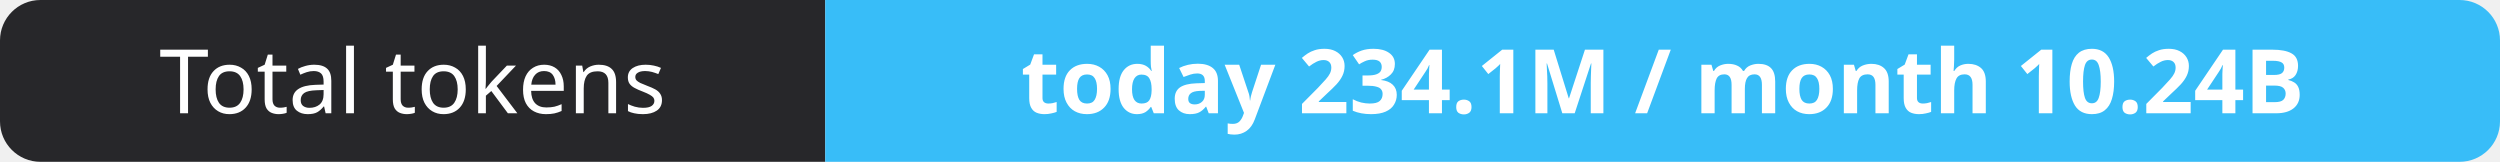
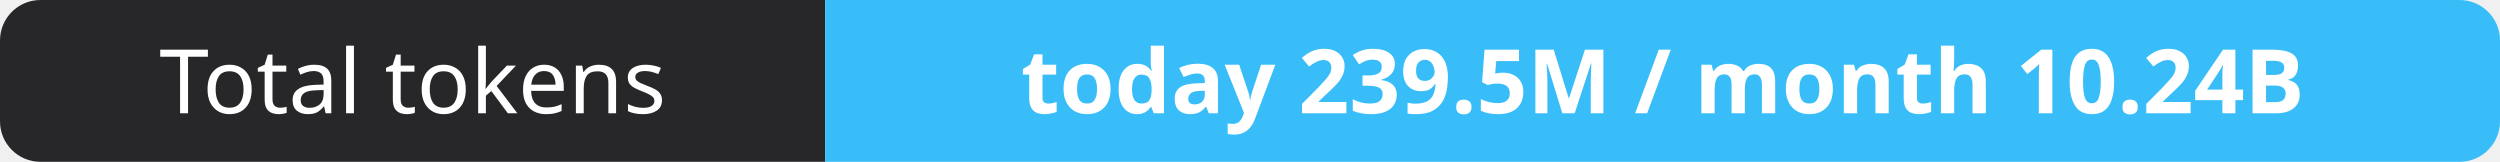
- <svg xmlns="http://www.w3.org/2000/svg" width="309" height="20" role="img" aria-label="Total tokens: today 234.1M / month 10.24B">
+ <svg xmlns="http://www.w3.org/2000/svg" width="309" height="20" role="img" aria-label="Total tokens: today 239.5M / month 10.24B">
  <clipPath id="r">
    <rect width="309" height="20" rx="5" fill="#fff" />
  </clipPath>
  <g clip-path="url(#r)">
    <rect width="102" height="20" fill="#27272a" />
    <rect x="102" width="207" height="20" fill="#38bdf8" />
  </g>
  <g fill="#fff" text-anchor="middle" font-family="Verdana,Geneva,sans-serif" font-size="11">
    <text x="51.0" y="14">Total tokens</text>
-     <text x="205.5" y="14" font-weight="700">today 234.1M / month 10.24B</text>
+     <text x="205.5" y="14" font-weight="700">today 239.5M / month 10.24B</text>
  </g>
</svg>
